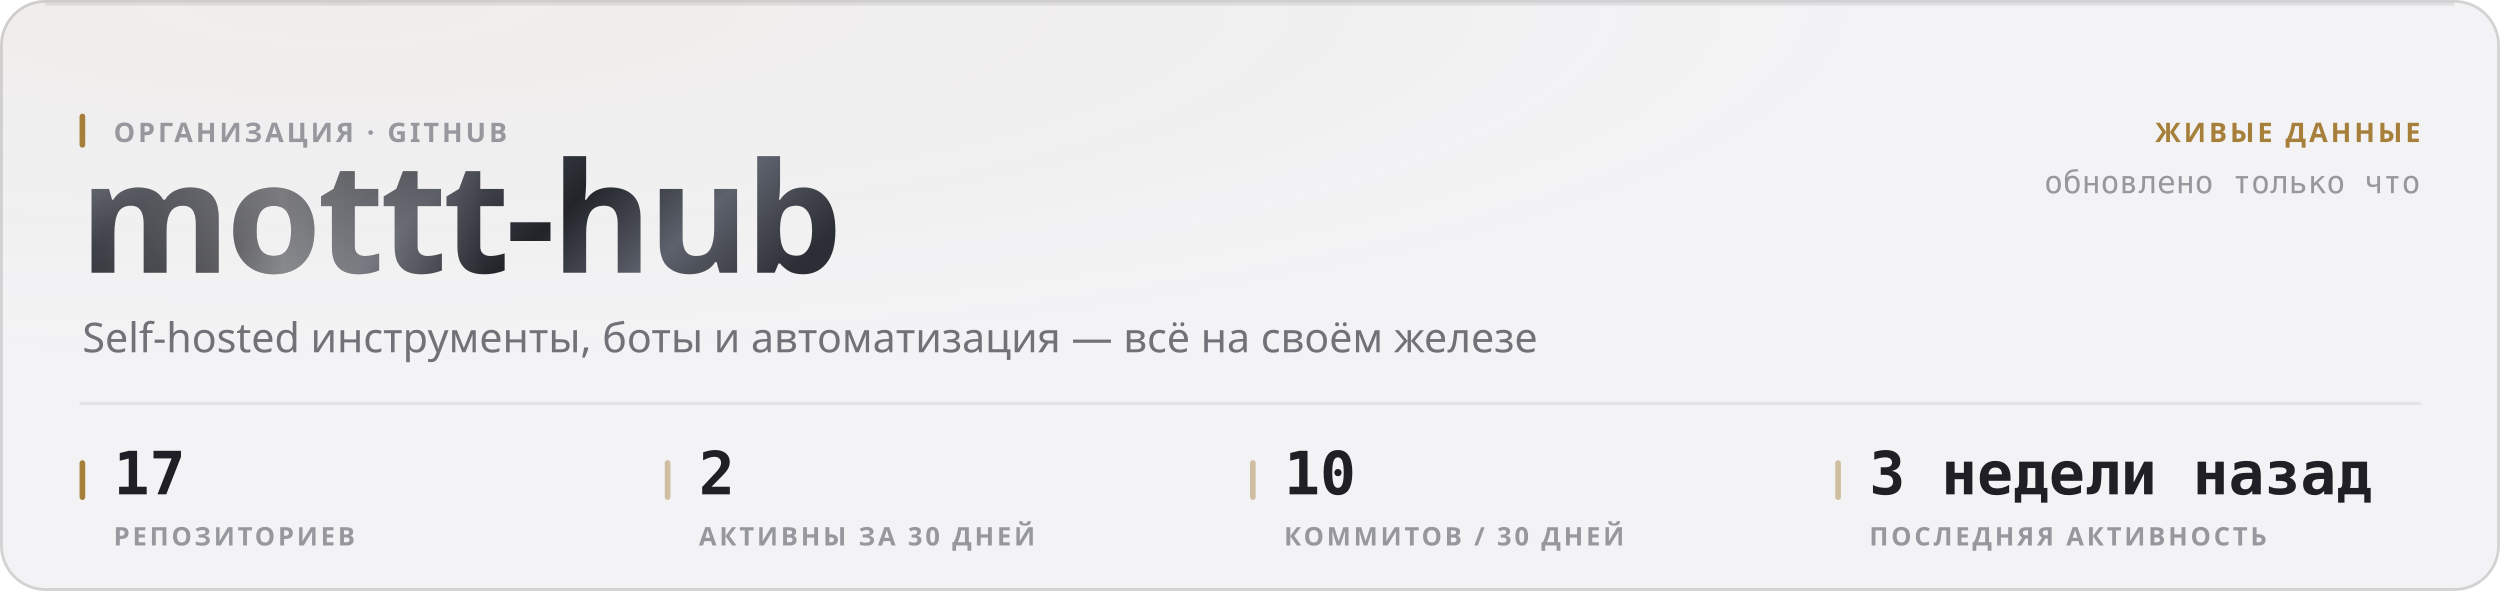
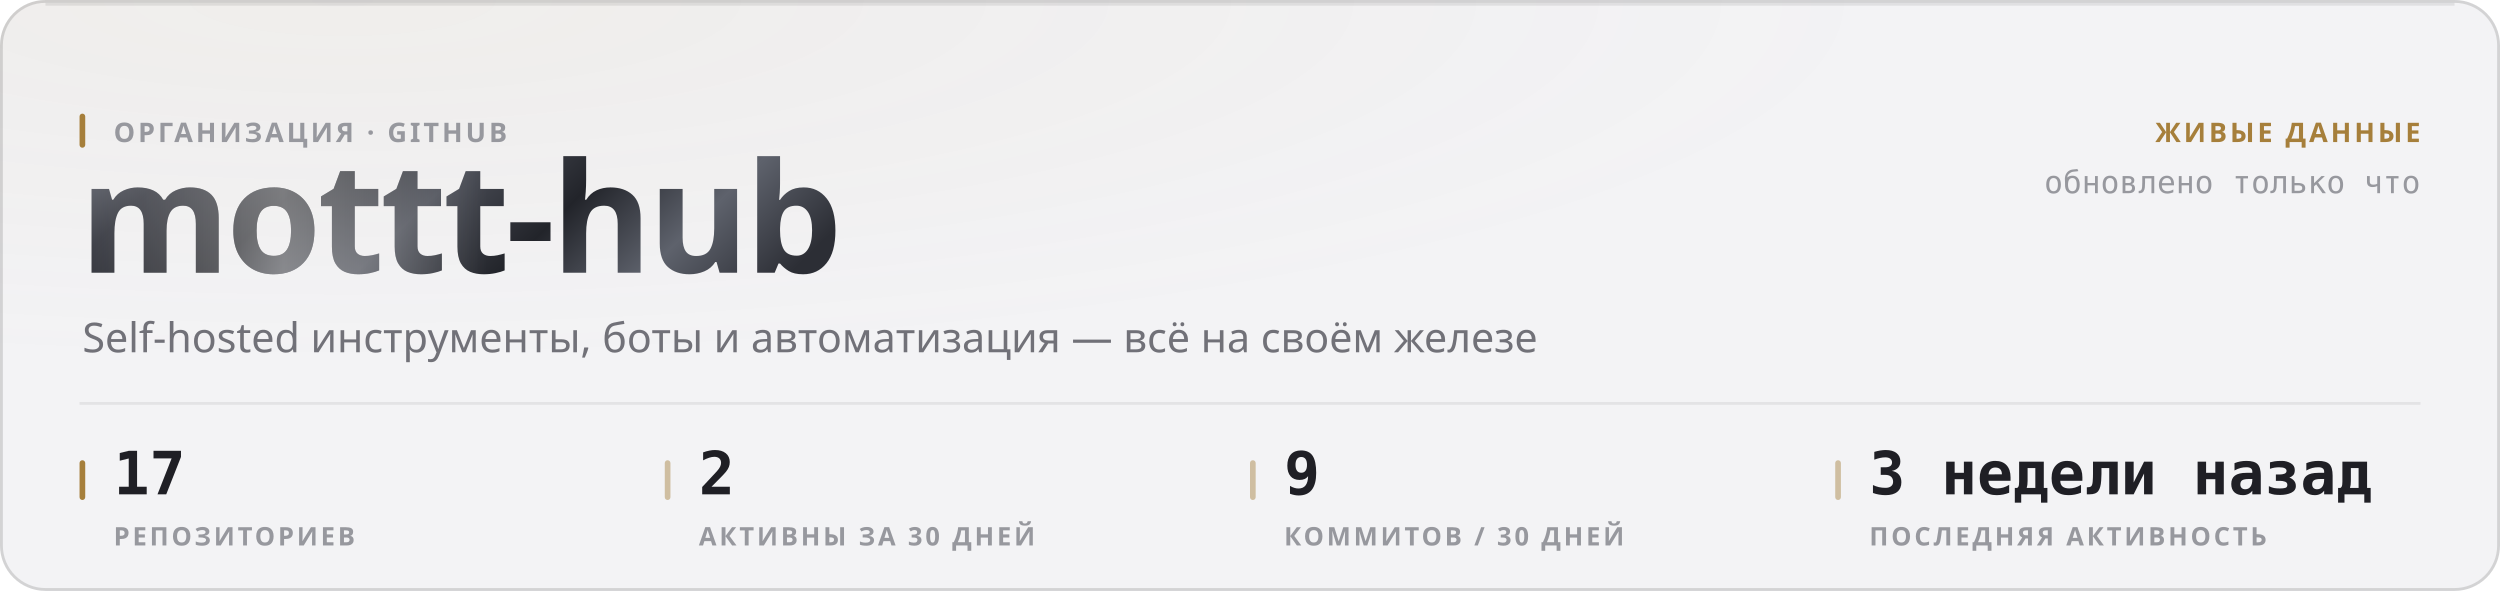
<svg xmlns="http://www.w3.org/2000/svg" width="880" height="208" viewBox="0 0 880 208" role="img">
  <style>
  text { font-family: -apple-system, BlinkMacSystemFont, 'Segoe UI', 'Noto Sans', Helvetica, Arial, sans-serif; }
  .mono { font-family: ui-monospace, 'SF Mono', 'Cascadia Mono', 'DejaVu Sans Mono', Menlo, Consolas, monospace; font-variant-numeric: tabular-nums; }
  .caps { letter-spacing: .1em; text-transform: uppercase; }

  @keyframes sheen  { from { transform: translateX(-120%); } to { transform: translateX(260%); } }
  @keyframes rise   { from { opacity: 0; transform: translateY(6px); } to { opacity: 1; transform: none; } }
  @keyframes slide  { from { opacity: 0; transform: translateX(-8px); } to { opacity: 1; transform: none; } }
  @keyframes grow   { from { transform: scaleY(0); } to { transform: scaleY(1); } }
  @keyframes widen  { from { transform: scaleX(0); } to { transform: scaleX(1); } }
  @keyframes draw   { from { stroke-dashoffset: 200; } to { stroke-dashoffset: 0; } }

  .sheen { animation: sheen 5.5s cubic-bezier(.45,0,.2,1) infinite; }
  .rise  { animation: rise .5s cubic-bezier(.16,1,.3,1) both; }
  .slide { animation: slide .42s cubic-bezier(.16,1,.3,1) both; }
  .bar   { transform-box: fill-box; transform-origin: 50% 100%;
           animation: grow .62s cubic-bezier(.16,1,.3,1) both; }
  .fill  { transform-box: fill-box; transform-origin: 0% 50%;
           animation: widen .8s cubic-bezier(.16,1,.3,1) both; }
  /* The hidden start state lives in the keyframes, never in the static rule.
     A renderer that ignores CSS animations then falls back to the FINISHED
     state — a drawn line, visible text — instead of an empty panel. */
  .spark { stroke-dasharray: 200;
           animation: draw 1.1s cubic-bezier(.16,1,.3,1) both; }

  @media (prefers-reduced-motion: reduce) {
    .sheen { animation: none; opacity: 0; }
    .rise, .slide, .bar, .fill, .spark { animation: none; opacity: 1; transform: none;
                                         stroke-dashoffset: 0; }
  }</style>
  <defs>
    <filter id="grain1" x="0" y="0" width="100%" height="100%">
      <feTurbulence type="fractalNoise" baseFrequency="0.82" numOctaves="3" stitchTiles="stitch" />
      <feColorMatrix type="saturate" values="0" />
    </filter>
    <radialGradient id="wash2" cx="14%" cy="0%" r="62%">
      <stop offset="0%" stop-color="#a67f3b" stop-opacity="0.05" />
      <stop offset="100%" stop-color="#a67f3b" stop-opacity="0" />
    </radialGradient>
    <linearGradient id="metal3" x1="0" y1="0" x2="1" y2="0.25">
      <stop offset="0%" stop-color="#8d919b" />
      <stop offset="16.667%" stop-color="#3a3c44" />
      <stop offset="33.333%" stop-color="#1b1c21" />
      <stop offset="50%" stop-color="#4a4d56" />
      <stop offset="66.667%" stop-color="#22242a" />
      <stop offset="83.333%" stop-color="#5e626c" />
      <stop offset="100%" stop-color="#2c2e35" />
    </linearGradient>
    <linearGradient id="sheengrad5" x1="0" y1="0" x2="1" y2="0">
      <stop offset="0%" stop-color="#ffffff" stop-opacity="0" />
      <stop offset="50%" stop-color="#ffffff" stop-opacity="0.42" />
      <stop offset="100%" stop-color="#ffffff" stop-opacity="0" />
    </linearGradient>
    <clipPath id="wordclip4">
      <text x="28" y="96" font-size="54" font-weight="800" letter-spacing="-0.025em" font-family="-apple-system, BlinkMacSystemFont, 'Segoe UI', Helvetica, Arial, sans-serif">mottt-hub</text>
    </clipPath>
  </defs>
  <rect width="880" height="208" rx="16" fill="#f3f3f5" />
  <rect width="880" height="208" rx="16" fill="url(#wash2)" />
  <rect width="880" height="208" rx="16" filter="url(#grain1)" opacity="0.035" style="mix-blend-mode:overlay" />
  <rect x=".5" y=".5" width="879" height="207" rx="15.5" fill="none" stroke="rgba(10,10,12,0.14)" />
  <path d="M16 1.5 H864" stroke="rgba(10,10,12,0.08)" stroke-width="1" fill="none" />
  <g clip-path="url(#wordclip4)">
    <rect x="28" y="42" width="287.116" height="70.2" fill="url(#metal3)" />
    <rect class="sheen" x="28" y="42" width="143.558" height="70.2" fill="url(#sheengrad5)" />
  </g>
  <rect x="28" y="40" width="2" height="12" rx="1" fill="#a67f3b" />
  <text x="40" y="50" font-size="9.5" font-weight="600" fill="#97989e" letter-spacing="0.11em">ОРГАНИЗАЦИЯ · GITHUB</text>
  <text x="29" y="124" font-size="14.5" font-weight="400" fill="#717178">Self-hosted инструменты, боты и автоматизация — всё на своём железе</text>
  <text x="852" y="50" font-size="9.5" font-weight="600" fill="#a67f3b" text-anchor="end" letter-spacing="0.11em">ЖИВЫЕ ДАННЫЕ</text>
  <text x="852" y="68" font-size="11" font-weight="400" fill="#97989e" text-anchor="end" class="mono">обновлено только что</text>
  <path d="M28 142 H852" stroke="rgba(10,10,12,0.07)" stroke-width="1" />
  <rect x="28" y="162" width="2" height="14" rx="1" fill="#a67f3b" />
  <text x="40" y="174" font-size="21" font-weight="700" fill="#1f1f25" class="mono rise" opacity="1">17</text>
  <text x="40" y="192" font-size="9" font-weight="600" fill="#97989e" letter-spacing="0.11em">РЕПОЗИТОРИЕВ</text>
  <rect x="234" y="162" width="2" height="14" rx="1" fill="rgba(166,127,59,0.45)" />
  <text x="246" y="174" font-size="21" font-weight="700" fill="#1f1f25" class="mono rise" opacity="1">2</text>
  <text x="246" y="192" font-size="9" font-weight="600" fill="#97989e" letter-spacing="0.11em">АКТИВНЫ ЗА 30 ДНЕЙ</text>
  <rect x="440" y="162" width="2" height="14" rx="1" fill="rgba(166,127,59,0.45)" />
-   <text x="452" y="174" font-size="21" font-weight="700" fill="#1f1f25" class="mono rise" opacity="1">10</text>
+   <text x="452" y="174" font-size="21" font-weight="700" fill="#1f1f25" class="mono rise" opacity="1">9</text>
  <text x="452" y="192" font-size="9" font-weight="600" fill="#97989e" letter-spacing="0.11em">КОММИТОВ / 30 ДНЕЙ</text>
  <rect x="646" y="162" width="2" height="14" rx="1" fill="rgba(166,127,59,0.45)" />
  <text x="658" y="174" font-size="21" font-weight="700" fill="#1f1f25" class="mono rise" opacity="1">3 недели назад</text>
  <text x="658" y="192" font-size="9" font-weight="600" fill="#97989e" letter-spacing="0.11em">ПОСЛЕДНЯЯ АКТИВНОСТЬ</text>
</svg>
